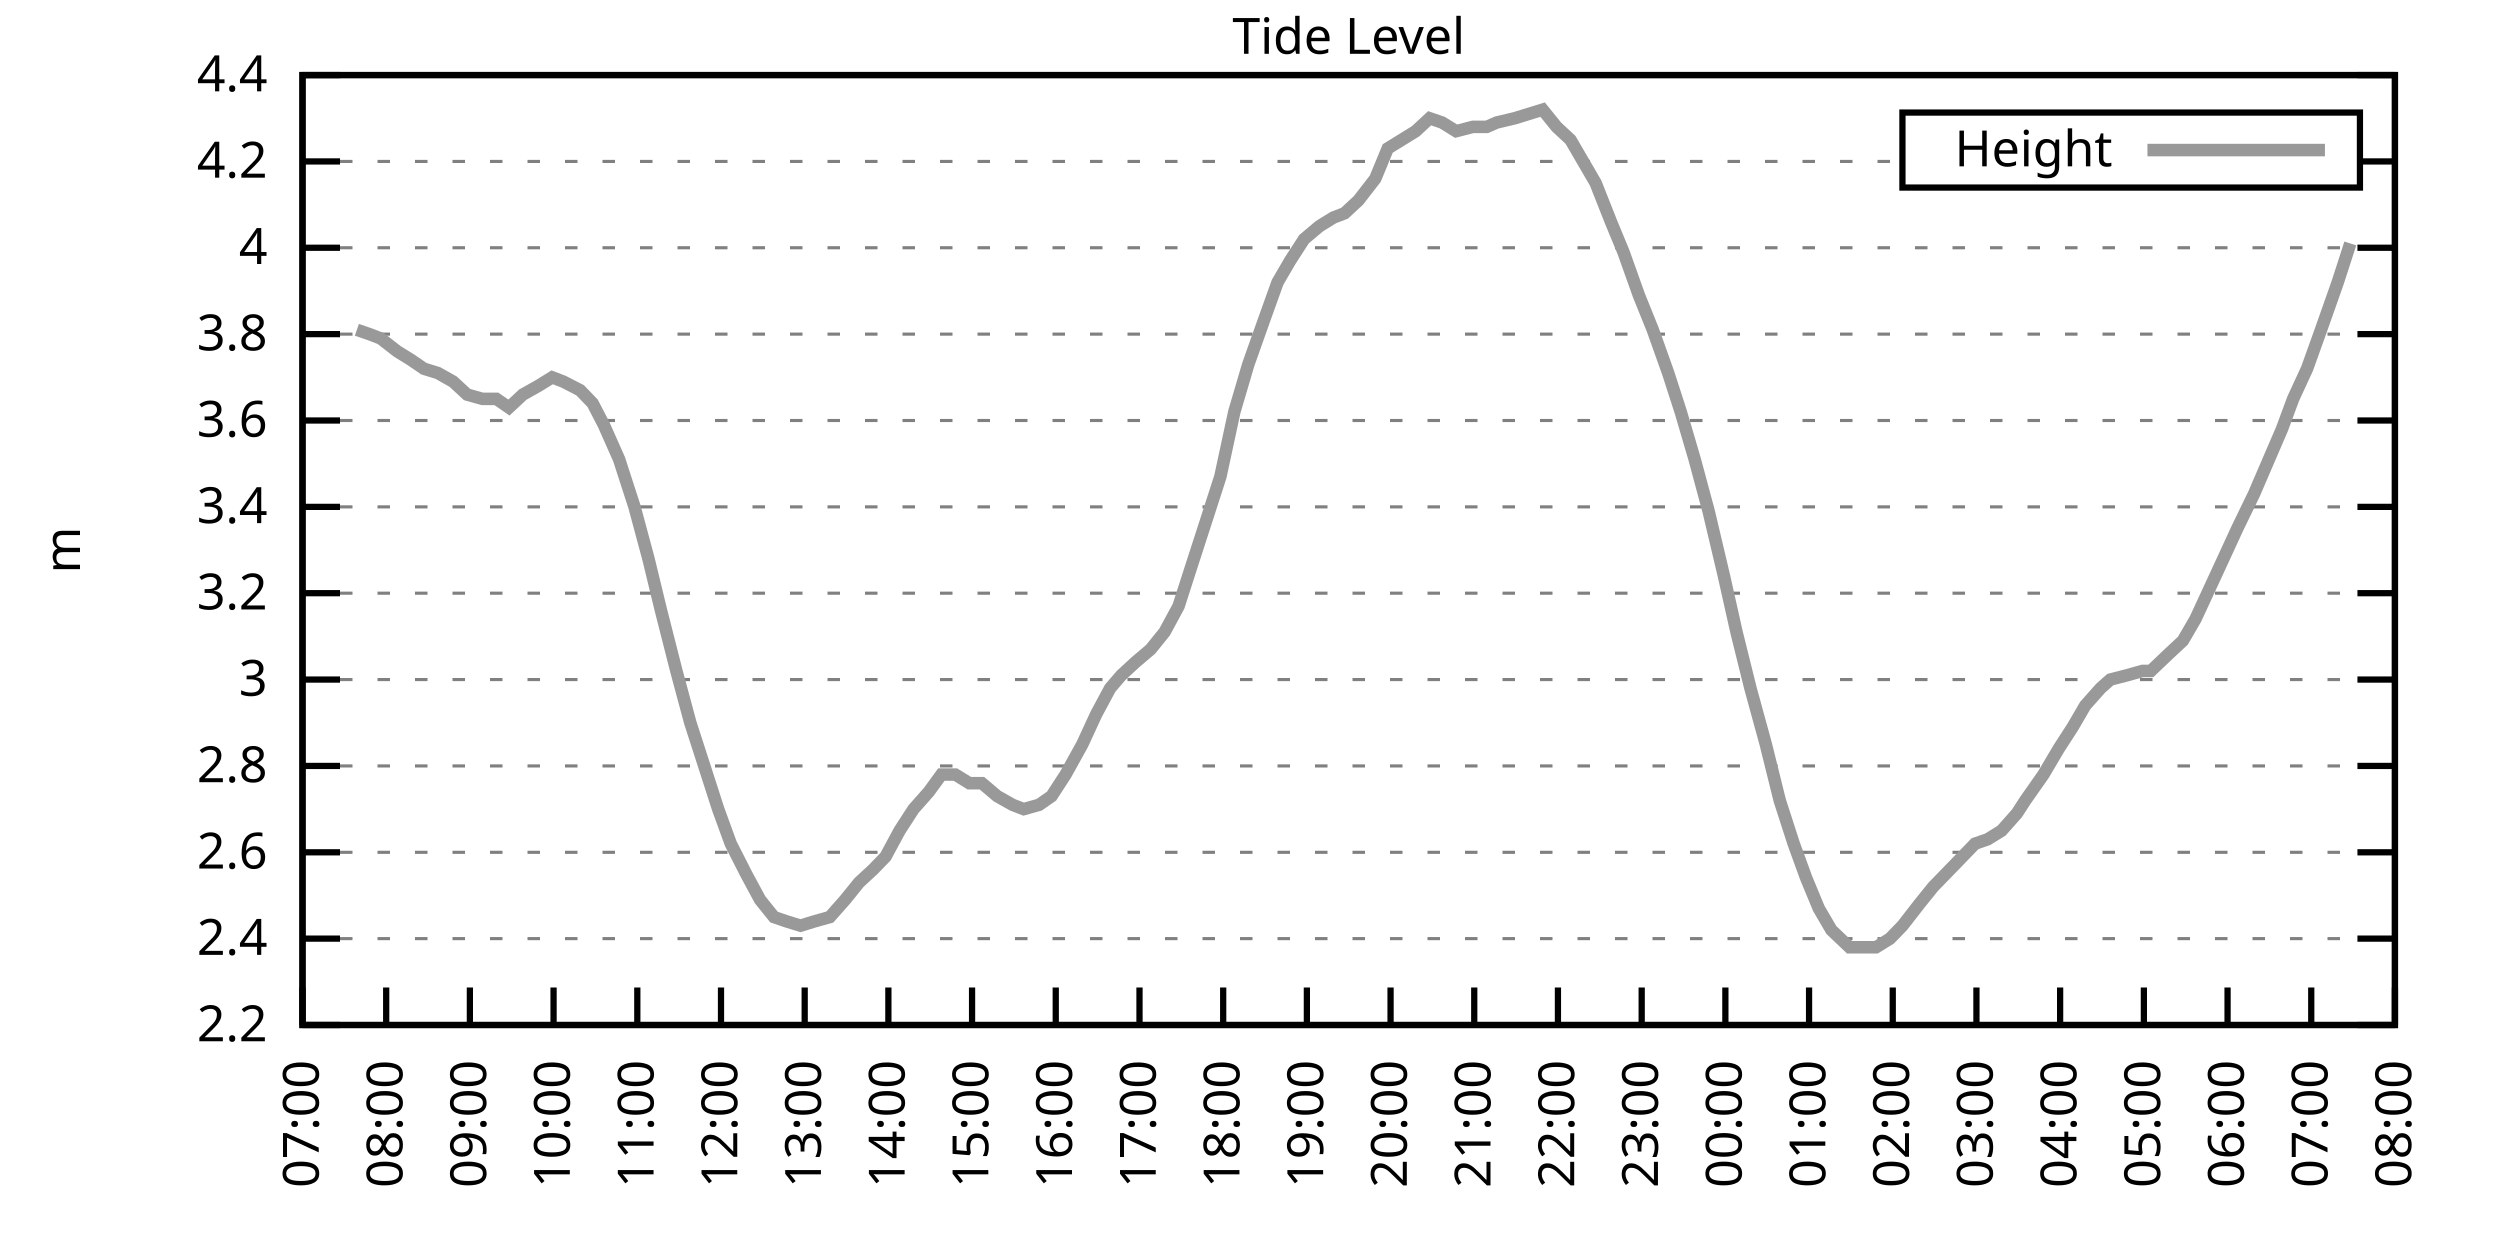
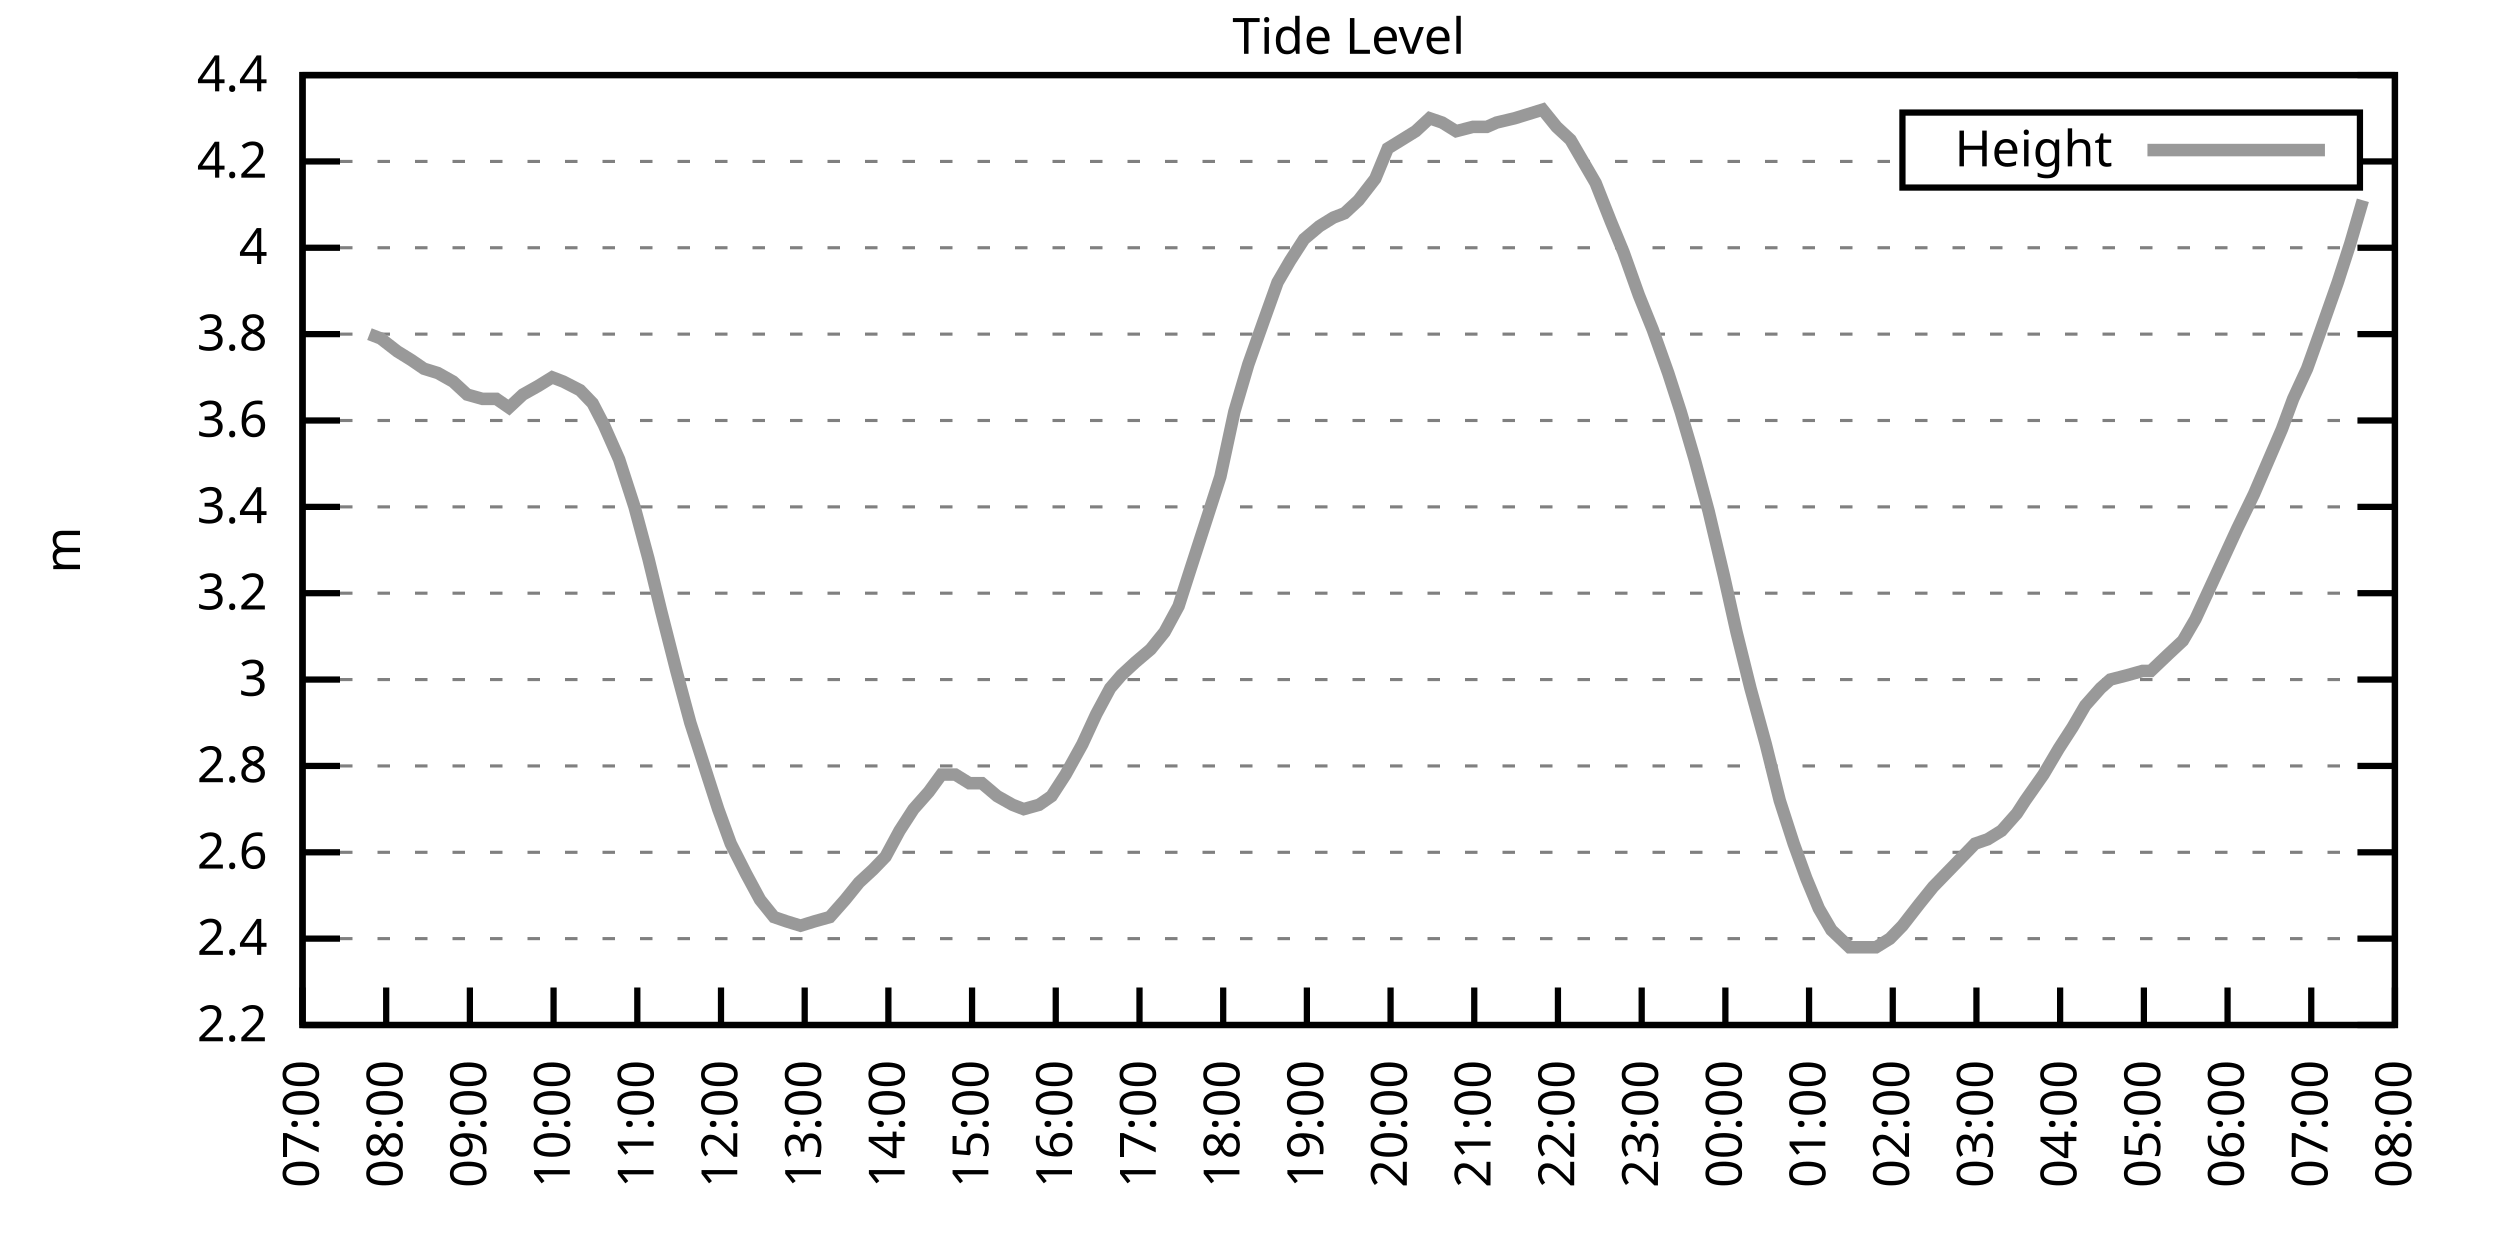
<svg xmlns="http://www.w3.org/2000/svg" xmlns:xlink="http://www.w3.org/1999/xlink" width="400" height="200" viewBox="0 0 400 200">
  <g id="gnuplot_canvas">
    <rect x="0" y="0" width="400" height="200" fill="none" />
    <defs>
      <circle id="gpDot" r="0.5" stroke-width="0.5" stroke="currentColor" />
      <path id="gpPt0" stroke-width="0.333" stroke="currentColor" d="M-1,0 h2 M0,-1 v2" />
      <path id="gpPt1" stroke-width="0.333" stroke="currentColor" d="M-1,-1 L1,1 M1,-1 L-1,1" />
      <path id="gpPt2" stroke-width="0.333" stroke="currentColor" d="M-1,0 L1,0 M0,-1 L0,1 M-1,-1 L1,1 M-1,1 L1,-1" />
      <rect id="gpPt3" stroke-width="0.333" stroke="currentColor" x="-1" y="-1" width="2" height="2" />
      <rect id="gpPt4" stroke-width="0.333" stroke="currentColor" fill="currentColor" x="-1" y="-1" width="2" height="2" />
      <circle id="gpPt5" stroke-width="0.333" stroke="currentColor" cx="0" cy="0" r="1" />
      <use xlink:href="#gpPt5" id="gpPt6" fill="currentColor" stroke="none" />
      <path id="gpPt7" stroke-width="0.333" stroke="currentColor" d="M0,-1.33 L-1.33,0.67 L1.33,0.67 z" />
      <use xlink:href="#gpPt7" id="gpPt8" fill="currentColor" stroke="none" />
      <use xlink:href="#gpPt7" id="gpPt9" stroke="currentColor" transform="rotate(180)" />
      <use xlink:href="#gpPt9" id="gpPt10" fill="currentColor" stroke="none" />
      <use xlink:href="#gpPt3" id="gpPt11" stroke="currentColor" transform="rotate(45)" />
      <use xlink:href="#gpPt11" id="gpPt12" fill="currentColor" stroke="none" />
      <path id="gpPt13" stroke-width="0.333" stroke="currentColor" d="M0,1.330 L1.265,0.411 L0.782,-1.067 L-0.782,-1.076 L-1.265,0.411 z" />
      <use xlink:href="#gpPt13" id="gpPt14" fill="currentColor" stroke="none" />
      <filter id="textbox" filterUnits="objectBoundingBox" x="0" y="0" height="1" width="1">
        <feFlood flood-color="white" flood-opacity="1" result="bgnd" />
        <feComposite in="SourceGraphic" in2="bgnd" operator="atop" />
      </filter>
      <filter id="greybox" filterUnits="objectBoundingBox" x="0" y="0" height="1" width="1">
        <feFlood flood-color="lightgrey" flood-opacity="1" result="grey" />
        <feComposite in="SourceGraphic" in2="grey" operator="atop" />
      </filter>
    </defs>
    <g fill="none" color="white" stroke="currentColor" stroke-width="1.00" stroke-linecap="butt" stroke-linejoin="miter">
</g>
    <g fill="none" color="black" stroke="currentColor" stroke-width="1.00" stroke-linecap="butt" stroke-linejoin="miter">
      <g stroke="none" shape-rendering="crispEdges">
        <polygon fill="rgb(255, 255, 255)" points="48.40,164.00 383.18,164.00 383.18,12.02 48.40,12.02 " />
      </g>
    </g>
    <g fill="none" color="black" stroke="currentColor" stroke-width="1.00" stroke-linecap="butt" stroke-linejoin="miter">
</g>
    <g fill="none" color="black" stroke="black" stroke-width="0.50" stroke-linecap="butt" stroke-linejoin="miter">
</g>
    <g fill="none" color="gray" stroke="currentColor" stroke-width="0.50" stroke-linecap="butt" stroke-linejoin="miter">
      <path stroke="gray" stroke-dasharray="2,4" class="gridline" d="M48.40,164.00 L383.19,164.00  " />
    </g>
    <g fill="none" color="gray" stroke="gray" stroke-width="1.00" stroke-linecap="butt" stroke-linejoin="miter">
</g>
    <g fill="none" color="black" stroke="currentColor" stroke-width="1.00" stroke-linecap="butt" stroke-linejoin="miter">
      <path stroke="black" d="M48.40,164.00 L54.40,164.00 M383.19,164.00 L377.19,164.00  " />
      <g transform="translate(42.80,166.60)" stroke="none" fill="black" font-family="Sans" font-size="8.00" text-anchor="end">
        <text>
          <tspan font-family="Sans"> 2.2</tspan>
        </text>
      </g>
    </g>
    <g fill="none" color="black" stroke="currentColor" stroke-width="1.00" stroke-linecap="butt" stroke-linejoin="miter">
</g>
    <g fill="none" color="black" stroke="black" stroke-width="0.50" stroke-linecap="butt" stroke-linejoin="miter">
</g>
    <g fill="none" color="gray" stroke="currentColor" stroke-width="0.50" stroke-linecap="butt" stroke-linejoin="miter">
      <path stroke="gray" stroke-dasharray="2,4" class="gridline" d="M48.40,150.18 L383.19,150.18  " />
    </g>
    <g fill="none" color="gray" stroke="gray" stroke-width="1.00" stroke-linecap="butt" stroke-linejoin="miter">
</g>
    <g fill="none" color="black" stroke="currentColor" stroke-width="1.00" stroke-linecap="butt" stroke-linejoin="miter">
      <path stroke="black" d="M48.40,150.18 L54.40,150.18 M383.19,150.18 L377.19,150.18  " />
      <g transform="translate(42.80,152.78)" stroke="none" fill="black" font-family="Sans" font-size="8.00" text-anchor="end">
        <text>
          <tspan font-family="Sans"> 2.4</tspan>
        </text>
      </g>
    </g>
    <g fill="none" color="black" stroke="currentColor" stroke-width="1.00" stroke-linecap="butt" stroke-linejoin="miter">
</g>
    <g fill="none" color="black" stroke="black" stroke-width="0.50" stroke-linecap="butt" stroke-linejoin="miter">
</g>
    <g fill="none" color="gray" stroke="currentColor" stroke-width="0.50" stroke-linecap="butt" stroke-linejoin="miter">
      <path stroke="gray" stroke-dasharray="2,4" class="gridline" d="M48.40,136.37 L383.19,136.37  " />
    </g>
    <g fill="none" color="gray" stroke="gray" stroke-width="1.00" stroke-linecap="butt" stroke-linejoin="miter">
</g>
    <g fill="none" color="black" stroke="currentColor" stroke-width="1.00" stroke-linecap="butt" stroke-linejoin="miter">
      <path stroke="black" d="M48.40,136.37 L54.40,136.37 M383.19,136.37 L377.19,136.37  " />
      <g transform="translate(42.80,138.97)" stroke="none" fill="black" font-family="Sans" font-size="8.00" text-anchor="end">
        <text>
          <tspan font-family="Sans"> 2.6</tspan>
        </text>
      </g>
    </g>
    <g fill="none" color="black" stroke="currentColor" stroke-width="1.00" stroke-linecap="butt" stroke-linejoin="miter">
</g>
    <g fill="none" color="black" stroke="black" stroke-width="0.50" stroke-linecap="butt" stroke-linejoin="miter">
</g>
    <g fill="none" color="gray" stroke="currentColor" stroke-width="0.50" stroke-linecap="butt" stroke-linejoin="miter">
      <path stroke="gray" stroke-dasharray="2,4" class="gridline" d="M48.40,122.55 L383.19,122.55  " />
    </g>
    <g fill="none" color="gray" stroke="gray" stroke-width="1.00" stroke-linecap="butt" stroke-linejoin="miter">
</g>
    <g fill="none" color="black" stroke="currentColor" stroke-width="1.00" stroke-linecap="butt" stroke-linejoin="miter">
      <path stroke="black" d="M48.40,122.55 L54.40,122.55 M383.19,122.55 L377.19,122.55  " />
      <g transform="translate(42.80,125.15)" stroke="none" fill="black" font-family="Sans" font-size="8.00" text-anchor="end">
        <text>
          <tspan font-family="Sans"> 2.8</tspan>
        </text>
      </g>
    </g>
    <g fill="none" color="black" stroke="currentColor" stroke-width="1.00" stroke-linecap="butt" stroke-linejoin="miter">
</g>
    <g fill="none" color="black" stroke="black" stroke-width="0.50" stroke-linecap="butt" stroke-linejoin="miter">
</g>
    <g fill="none" color="gray" stroke="currentColor" stroke-width="0.50" stroke-linecap="butt" stroke-linejoin="miter">
      <path stroke="gray" stroke-dasharray="2,4" class="gridline" d="M48.40,108.73 L383.19,108.73  " />
    </g>
    <g fill="none" color="gray" stroke="gray" stroke-width="1.00" stroke-linecap="butt" stroke-linejoin="miter">
</g>
    <g fill="none" color="black" stroke="currentColor" stroke-width="1.00" stroke-linecap="butt" stroke-linejoin="miter">
      <path stroke="black" d="M48.40,108.73 L54.40,108.73 M383.19,108.73 L377.19,108.73  " />
      <g transform="translate(42.80,111.33)" stroke="none" fill="black" font-family="Sans" font-size="8.00" text-anchor="end">
        <text>
          <tspan font-family="Sans"> 3</tspan>
        </text>
      </g>
    </g>
    <g fill="none" color="black" stroke="currentColor" stroke-width="1.00" stroke-linecap="butt" stroke-linejoin="miter">
</g>
    <g fill="none" color="black" stroke="black" stroke-width="0.50" stroke-linecap="butt" stroke-linejoin="miter">
</g>
    <g fill="none" color="gray" stroke="currentColor" stroke-width="0.50" stroke-linecap="butt" stroke-linejoin="miter">
      <path stroke="gray" stroke-dasharray="2,4" class="gridline" d="M48.40,94.91 L383.19,94.91  " />
    </g>
    <g fill="none" color="gray" stroke="gray" stroke-width="1.00" stroke-linecap="butt" stroke-linejoin="miter">
</g>
    <g fill="none" color="black" stroke="currentColor" stroke-width="1.00" stroke-linecap="butt" stroke-linejoin="miter">
      <path stroke="black" d="M48.40,94.91 L54.40,94.91 M383.19,94.91 L377.19,94.91  " />
      <g transform="translate(42.80,97.51)" stroke="none" fill="black" font-family="Sans" font-size="8.00" text-anchor="end">
        <text>
          <tspan font-family="Sans"> 3.2</tspan>
        </text>
      </g>
    </g>
    <g fill="none" color="black" stroke="currentColor" stroke-width="1.00" stroke-linecap="butt" stroke-linejoin="miter">
</g>
    <g fill="none" color="black" stroke="black" stroke-width="0.50" stroke-linecap="butt" stroke-linejoin="miter">
</g>
    <g fill="none" color="gray" stroke="currentColor" stroke-width="0.50" stroke-linecap="butt" stroke-linejoin="miter">
      <path stroke="gray" stroke-dasharray="2,4" class="gridline" d="M48.40,81.10 L383.19,81.10  " />
    </g>
    <g fill="none" color="gray" stroke="gray" stroke-width="1.00" stroke-linecap="butt" stroke-linejoin="miter">
</g>
    <g fill="none" color="black" stroke="currentColor" stroke-width="1.00" stroke-linecap="butt" stroke-linejoin="miter">
      <path stroke="black" d="M48.40,81.10 L54.40,81.10 M383.19,81.10 L377.19,81.10  " />
      <g transform="translate(42.80,83.70)" stroke="none" fill="black" font-family="Sans" font-size="8.00" text-anchor="end">
        <text>
          <tspan font-family="Sans"> 3.4</tspan>
        </text>
      </g>
    </g>
    <g fill="none" color="black" stroke="currentColor" stroke-width="1.00" stroke-linecap="butt" stroke-linejoin="miter">
</g>
    <g fill="none" color="black" stroke="black" stroke-width="0.50" stroke-linecap="butt" stroke-linejoin="miter">
</g>
    <g fill="none" color="gray" stroke="currentColor" stroke-width="0.50" stroke-linecap="butt" stroke-linejoin="miter">
      <path stroke="gray" stroke-dasharray="2,4" class="gridline" d="M48.40,67.28 L383.19,67.28  " />
    </g>
    <g fill="none" color="gray" stroke="gray" stroke-width="1.00" stroke-linecap="butt" stroke-linejoin="miter">
</g>
    <g fill="none" color="black" stroke="currentColor" stroke-width="1.00" stroke-linecap="butt" stroke-linejoin="miter">
      <path stroke="black" d="M48.40,67.28 L54.40,67.28 M383.19,67.28 L377.19,67.28  " />
      <g transform="translate(42.80,69.88)" stroke="none" fill="black" font-family="Sans" font-size="8.00" text-anchor="end">
        <text>
          <tspan font-family="Sans"> 3.6</tspan>
        </text>
      </g>
    </g>
    <g fill="none" color="black" stroke="currentColor" stroke-width="1.00" stroke-linecap="butt" stroke-linejoin="miter">
</g>
    <g fill="none" color="black" stroke="black" stroke-width="0.50" stroke-linecap="butt" stroke-linejoin="miter">
</g>
    <g fill="none" color="gray" stroke="currentColor" stroke-width="0.50" stroke-linecap="butt" stroke-linejoin="miter">
      <path stroke="gray" stroke-dasharray="2,4" class="gridline" d="M48.40,53.46 L383.19,53.46  " />
    </g>
    <g fill="none" color="gray" stroke="gray" stroke-width="1.00" stroke-linecap="butt" stroke-linejoin="miter">
</g>
    <g fill="none" color="black" stroke="currentColor" stroke-width="1.00" stroke-linecap="butt" stroke-linejoin="miter">
      <path stroke="black" d="M48.40,53.46 L54.40,53.46 M383.19,53.46 L377.19,53.46  " />
      <g transform="translate(42.80,56.06)" stroke="none" fill="black" font-family="Sans" font-size="8.00" text-anchor="end">
        <text>
          <tspan font-family="Sans"> 3.8</tspan>
        </text>
      </g>
    </g>
    <g fill="none" color="black" stroke="currentColor" stroke-width="1.00" stroke-linecap="butt" stroke-linejoin="miter">
</g>
    <g fill="none" color="black" stroke="black" stroke-width="0.50" stroke-linecap="butt" stroke-linejoin="miter">
</g>
    <g fill="none" color="gray" stroke="currentColor" stroke-width="0.50" stroke-linecap="butt" stroke-linejoin="miter">
      <path stroke="gray" stroke-dasharray="2,4" class="gridline" d="M48.40,39.64 L383.19,39.64  " />
    </g>
    <g fill="none" color="gray" stroke="gray" stroke-width="1.00" stroke-linecap="butt" stroke-linejoin="miter">
</g>
    <g fill="none" color="black" stroke="currentColor" stroke-width="1.00" stroke-linecap="butt" stroke-linejoin="miter">
      <path stroke="black" d="M48.40,39.64 L54.40,39.64 M383.19,39.64 L377.19,39.64  " />
      <g transform="translate(42.80,42.24)" stroke="none" fill="black" font-family="Sans" font-size="8.00" text-anchor="end">
        <text>
          <tspan font-family="Sans"> 4</tspan>
        </text>
      </g>
    </g>
    <g fill="none" color="black" stroke="currentColor" stroke-width="1.00" stroke-linecap="butt" stroke-linejoin="miter">
</g>
    <g fill="none" color="black" stroke="black" stroke-width="0.50" stroke-linecap="butt" stroke-linejoin="miter">
</g>
    <g fill="none" color="gray" stroke="currentColor" stroke-width="0.50" stroke-linecap="butt" stroke-linejoin="miter">
      <path stroke="gray" stroke-dasharray="2,4" class="gridline" d="M48.40,25.83 L304.39,25.83 M377.59,25.83 L383.19,25.83  " />
    </g>
    <g fill="none" color="gray" stroke="gray" stroke-width="1.00" stroke-linecap="butt" stroke-linejoin="miter">
</g>
    <g fill="none" color="black" stroke="currentColor" stroke-width="1.00" stroke-linecap="butt" stroke-linejoin="miter">
      <path stroke="black" d="M48.40,25.83 L54.40,25.83 M383.19,25.83 L377.19,25.83  " />
      <g transform="translate(42.80,28.43)" stroke="none" fill="black" font-family="Sans" font-size="8.00" text-anchor="end">
        <text>
          <tspan font-family="Sans"> 4.2</tspan>
        </text>
      </g>
    </g>
    <g fill="none" color="black" stroke="currentColor" stroke-width="1.00" stroke-linecap="butt" stroke-linejoin="miter">
</g>
    <g fill="none" color="black" stroke="black" stroke-width="0.50" stroke-linecap="butt" stroke-linejoin="miter">
</g>
    <g fill="none" color="gray" stroke="currentColor" stroke-width="0.50" stroke-linecap="butt" stroke-linejoin="miter">
      <path stroke="gray" stroke-dasharray="2,4" class="gridline" d="M48.40,12.01 L383.19,12.01  " />
    </g>
    <g fill="none" color="gray" stroke="gray" stroke-width="1.00" stroke-linecap="butt" stroke-linejoin="miter">
</g>
    <g fill="none" color="black" stroke="currentColor" stroke-width="1.00" stroke-linecap="butt" stroke-linejoin="miter">
      <path stroke="black" d="M48.40,12.01 L54.40,12.01 M383.19,12.01 L377.19,12.01  " />
      <g transform="translate(42.80,14.61)" stroke="none" fill="black" font-family="Sans" font-size="8.00" text-anchor="end">
        <text>
          <tspan font-family="Sans"> 4.4</tspan>
        </text>
      </g>
    </g>
    <g fill="none" color="black" stroke="currentColor" stroke-width="1.00" stroke-linecap="butt" stroke-linejoin="miter">
      <path stroke="black" d="M48.40,164.00 L48.40,158.00  " />
      <g transform="translate(51.00,169.60) rotate(270.00)" stroke="none" fill="black" font-family="Sans" font-size="8.00" text-anchor="end">
        <text>
          <tspan font-family="Sans">07:00</tspan>
        </text>
      </g>
    </g>
    <g fill="none" color="black" stroke="currentColor" stroke-width="1.00" stroke-linecap="butt" stroke-linejoin="miter">
      <path stroke="black" d="M61.79,164.00 L61.79,158.00  " />
      <g transform="translate(64.39,169.60) rotate(270.00)" stroke="none" fill="black" font-family="Sans" font-size="8.00" text-anchor="end">
        <text>
          <tspan font-family="Sans">08:00</tspan>
        </text>
      </g>
    </g>
    <g fill="none" color="black" stroke="currentColor" stroke-width="1.00" stroke-linecap="butt" stroke-linejoin="miter">
      <path stroke="black" d="M75.18,164.00 L75.18,158.00  " />
      <g transform="translate(77.78,169.60) rotate(270.00)" stroke="none" fill="black" font-family="Sans" font-size="8.00" text-anchor="end">
        <text>
          <tspan font-family="Sans">09:00</tspan>
        </text>
      </g>
    </g>
    <g fill="none" color="black" stroke="currentColor" stroke-width="1.00" stroke-linecap="butt" stroke-linejoin="miter">
      <path stroke="black" d="M88.57,164.00 L88.57,158.00  " />
      <g transform="translate(91.17,169.60) rotate(270.00)" stroke="none" fill="black" font-family="Sans" font-size="8.00" text-anchor="end">
        <text>
          <tspan font-family="Sans">10:00</tspan>
        </text>
      </g>
    </g>
    <g fill="none" color="black" stroke="currentColor" stroke-width="1.00" stroke-linecap="butt" stroke-linejoin="miter">
      <path stroke="black" d="M101.97,164.00 L101.97,158.00  " />
      <g transform="translate(104.57,169.60) rotate(270.00)" stroke="none" fill="black" font-family="Sans" font-size="8.00" text-anchor="end">
        <text>
          <tspan font-family="Sans">11:00</tspan>
        </text>
      </g>
    </g>
    <g fill="none" color="black" stroke="currentColor" stroke-width="1.00" stroke-linecap="butt" stroke-linejoin="miter">
      <path stroke="black" d="M115.36,164.00 L115.36,158.00  " />
      <g transform="translate(117.96,169.60) rotate(270.00)" stroke="none" fill="black" font-family="Sans" font-size="8.00" text-anchor="end">
        <text>
          <tspan font-family="Sans">12:00</tspan>
        </text>
      </g>
    </g>
    <g fill="none" color="black" stroke="currentColor" stroke-width="1.00" stroke-linecap="butt" stroke-linejoin="miter">
      <path stroke="black" d="M128.75,164.00 L128.75,158.00  " />
      <g transform="translate(131.35,169.60) rotate(270.00)" stroke="none" fill="black" font-family="Sans" font-size="8.00" text-anchor="end">
        <text>
          <tspan font-family="Sans">13:00</tspan>
        </text>
      </g>
    </g>
    <g fill="none" color="black" stroke="currentColor" stroke-width="1.00" stroke-linecap="butt" stroke-linejoin="miter">
      <path stroke="black" d="M142.14,164.00 L142.14,158.00  " />
      <g transform="translate(144.74,169.60) rotate(270.00)" stroke="none" fill="black" font-family="Sans" font-size="8.00" text-anchor="end">
        <text>
          <tspan font-family="Sans">14:00</tspan>
        </text>
      </g>
    </g>
    <g fill="none" color="black" stroke="currentColor" stroke-width="1.00" stroke-linecap="butt" stroke-linejoin="miter">
      <path stroke="black" d="M155.53,164.00 L155.53,158.00  " />
      <g transform="translate(158.13,169.60) rotate(270.00)" stroke="none" fill="black" font-family="Sans" font-size="8.00" text-anchor="end">
        <text>
          <tspan font-family="Sans">15:00</tspan>
        </text>
      </g>
    </g>
    <g fill="none" color="black" stroke="currentColor" stroke-width="1.00" stroke-linecap="butt" stroke-linejoin="miter">
      <path stroke="black" d="M168.92,164.00 L168.92,158.00  " />
      <g transform="translate(171.52,169.60) rotate(270.00)" stroke="none" fill="black" font-family="Sans" font-size="8.00" text-anchor="end">
        <text>
          <tspan font-family="Sans">16:00</tspan>
        </text>
      </g>
    </g>
    <g fill="none" color="black" stroke="currentColor" stroke-width="1.00" stroke-linecap="butt" stroke-linejoin="miter">
      <path stroke="black" d="M182.32,164.00 L182.32,158.00  " />
      <g transform="translate(184.92,169.60) rotate(270.00)" stroke="none" fill="black" font-family="Sans" font-size="8.00" text-anchor="end">
        <text>
          <tspan font-family="Sans">17:00</tspan>
        </text>
      </g>
    </g>
    <g fill="none" color="black" stroke="currentColor" stroke-width="1.00" stroke-linecap="butt" stroke-linejoin="miter">
      <path stroke="black" d="M195.71,164.00 L195.71,158.00  " />
      <g transform="translate(198.31,169.60) rotate(270.00)" stroke="none" fill="black" font-family="Sans" font-size="8.00" text-anchor="end">
        <text>
          <tspan font-family="Sans">18:00</tspan>
        </text>
      </g>
    </g>
    <g fill="none" color="black" stroke="currentColor" stroke-width="1.00" stroke-linecap="butt" stroke-linejoin="miter">
      <path stroke="black" d="M209.10,164.00 L209.10,158.00  " />
      <g transform="translate(211.70,169.60) rotate(270.00)" stroke="none" fill="black" font-family="Sans" font-size="8.00" text-anchor="end">
        <text>
          <tspan font-family="Sans">19:00</tspan>
        </text>
      </g>
    </g>
    <g fill="none" color="black" stroke="currentColor" stroke-width="1.00" stroke-linecap="butt" stroke-linejoin="miter">
      <path stroke="black" d="M222.49,164.00 L222.49,158.00  " />
      <g transform="translate(225.09,169.60) rotate(270.00)" stroke="none" fill="black" font-family="Sans" font-size="8.00" text-anchor="end">
        <text>
          <tspan font-family="Sans">20:00</tspan>
        </text>
      </g>
    </g>
    <g fill="none" color="black" stroke="currentColor" stroke-width="1.00" stroke-linecap="butt" stroke-linejoin="miter">
      <path stroke="black" d="M235.88,164.00 L235.88,158.00  " />
      <g transform="translate(238.48,169.60) rotate(270.00)" stroke="none" fill="black" font-family="Sans" font-size="8.00" text-anchor="end">
        <text>
          <tspan font-family="Sans">21:00</tspan>
        </text>
      </g>
    </g>
    <g fill="none" color="black" stroke="currentColor" stroke-width="1.00" stroke-linecap="butt" stroke-linejoin="miter">
      <path stroke="black" d="M249.27,164.00 L249.27,158.00  " />
      <g transform="translate(251.87,169.60) rotate(270.00)" stroke="none" fill="black" font-family="Sans" font-size="8.00" text-anchor="end">
        <text>
          <tspan font-family="Sans">22:00</tspan>
        </text>
      </g>
    </g>
    <g fill="none" color="black" stroke="currentColor" stroke-width="1.00" stroke-linecap="butt" stroke-linejoin="miter">
      <path stroke="black" d="M262.67,164.00 L262.67,158.00  " />
      <g transform="translate(265.27,169.60) rotate(270.00)" stroke="none" fill="black" font-family="Sans" font-size="8.00" text-anchor="end">
        <text>
          <tspan font-family="Sans">23:00</tspan>
        </text>
      </g>
    </g>
    <g fill="none" color="black" stroke="currentColor" stroke-width="1.00" stroke-linecap="butt" stroke-linejoin="miter">
      <path stroke="black" d="M276.06,164.00 L276.06,158.00  " />
      <g transform="translate(278.66,169.60) rotate(270.00)" stroke="none" fill="black" font-family="Sans" font-size="8.00" text-anchor="end">
        <text>
          <tspan font-family="Sans">00:00</tspan>
        </text>
      </g>
    </g>
    <g fill="none" color="black" stroke="currentColor" stroke-width="1.00" stroke-linecap="butt" stroke-linejoin="miter">
      <path stroke="black" d="M289.45,164.00 L289.45,158.00  " />
      <g transform="translate(292.05,169.60) rotate(270.00)" stroke="none" fill="black" font-family="Sans" font-size="8.00" text-anchor="end">
        <text>
          <tspan font-family="Sans">01:00</tspan>
        </text>
      </g>
    </g>
    <g fill="none" color="black" stroke="currentColor" stroke-width="1.00" stroke-linecap="butt" stroke-linejoin="miter">
      <path stroke="black" d="M302.84,164.00 L302.84,158.00  " />
      <g transform="translate(305.44,169.60) rotate(270.00)" stroke="none" fill="black" font-family="Sans" font-size="8.00" text-anchor="end">
        <text>
          <tspan font-family="Sans">02:00</tspan>
        </text>
      </g>
    </g>
    <g fill="none" color="black" stroke="currentColor" stroke-width="1.00" stroke-linecap="butt" stroke-linejoin="miter">
      <path stroke="black" d="M316.23,164.00 L316.23,158.00  " />
      <g transform="translate(318.83,169.60) rotate(270.00)" stroke="none" fill="black" font-family="Sans" font-size="8.00" text-anchor="end">
        <text>
          <tspan font-family="Sans">03:00</tspan>
        </text>
      </g>
    </g>
    <g fill="none" color="black" stroke="currentColor" stroke-width="1.00" stroke-linecap="butt" stroke-linejoin="miter">
      <path stroke="black" d="M329.62,164.00 L329.62,158.00  " />
      <g transform="translate(332.22,169.60) rotate(270.00)" stroke="none" fill="black" font-family="Sans" font-size="8.00" text-anchor="end">
        <text>
          <tspan font-family="Sans">04:00</tspan>
        </text>
      </g>
    </g>
    <g fill="none" color="black" stroke="currentColor" stroke-width="1.00" stroke-linecap="butt" stroke-linejoin="miter">
      <path stroke="black" d="M343.02,164.00 L343.02,158.00  " />
      <g transform="translate(345.62,169.60) rotate(270.00)" stroke="none" fill="black" font-family="Sans" font-size="8.00" text-anchor="end">
        <text>
          <tspan font-family="Sans">05:00</tspan>
        </text>
      </g>
    </g>
    <g fill="none" color="black" stroke="currentColor" stroke-width="1.00" stroke-linecap="butt" stroke-linejoin="miter">
      <path stroke="black" d="M356.41,164.00 L356.41,158.00  " />
      <g transform="translate(359.01,169.60) rotate(270.00)" stroke="none" fill="black" font-family="Sans" font-size="8.00" text-anchor="end">
        <text>
          <tspan font-family="Sans">06:00</tspan>
        </text>
      </g>
    </g>
    <g fill="none" color="black" stroke="currentColor" stroke-width="1.00" stroke-linecap="butt" stroke-linejoin="miter">
      <path stroke="black" d="M369.80,164.00 L369.80,158.00  " />
      <g transform="translate(372.40,169.60) rotate(270.00)" stroke="none" fill="black" font-family="Sans" font-size="8.00" text-anchor="end">
        <text>
          <tspan font-family="Sans">07:00</tspan>
        </text>
      </g>
    </g>
    <g fill="none" color="black" stroke="currentColor" stroke-width="1.00" stroke-linecap="butt" stroke-linejoin="miter">
      <path stroke="black" d="M383.19,164.00 L383.19,158.00  " />
      <g transform="translate(385.79,169.60) rotate(270.00)" stroke="none" fill="black" font-family="Sans" font-size="8.00" text-anchor="end">
        <text>
          <tspan font-family="Sans">08:00</tspan>
        </text>
      </g>
    </g>
    <g fill="none" color="black" stroke="currentColor" stroke-width="1.00" stroke-linecap="butt" stroke-linejoin="miter">
</g>
    <g fill="none" color="black" stroke="currentColor" stroke-width="1.00" stroke-linecap="butt" stroke-linejoin="miter">
      <path stroke="black" d="M48.40,12.01 L48.40,164.00 L383.19,164.00 L383.19,12.01 L48.40,12.01 Z  " />
    </g>
    <g fill="none" color="black" stroke="currentColor" stroke-width="1.00" stroke-linecap="butt" stroke-linejoin="miter">
</g>
    <g fill="none" color="black" stroke="currentColor" stroke-width="1.00" stroke-linecap="butt" stroke-linejoin="miter">
      <path stroke="black" d="M304.39,30.01 L304.39,18.01 L377.59,18.01 L377.59,30.01 L304.39,30.01 Z  " />
    </g>
    <g id="Tide_level_plot_1">
      <g fill="none" color="white" stroke="black" stroke-width="2.00" stroke-linecap="butt" stroke-linejoin="miter">
</g>
      <g fill="none" color="black" stroke="currentColor" stroke-width="2.00" stroke-linecap="butt" stroke-linejoin="miter">
        <g transform="translate(337.99,26.61)" stroke="none" fill="black" font-family="Sans" font-size="8.00" text-anchor="end">
          <text>
            <tspan font-family="Sans">Height</tspan>
          </text>
        </g>
      </g>
      <g fill="none" color="black" stroke="currentColor" stroke-width="2.00" stroke-linecap="butt" stroke-linejoin="miter">
-         <path stroke="rgb(153, 153, 153)" d="M343.59,24.01 L371.99,24.01 M57.10,52.77 L59.11,53.46 L60.90,54.15 L63.58,56.23 L65.81,57.61 L67.82,58.99   L70.05,59.68 L72.50,61.06 L74.74,63.13 L77.19,63.82 L79.42,63.82 L81.43,65.21 L83.66,63.13 L86.12,61.75   L88.35,60.37 L90.14,61.06 L92.82,62.44 L94.82,64.52 L96.61,67.97 L99.06,73.50 L101.52,81.10 L103.75,89.39   L105.76,97.68 L108.22,107.35 L110.45,115.64 L112.46,121.86 L114.91,129.46 L116.92,134.98 L119.38,139.82 L121.61,143.96   L123.84,146.73 L125.85,147.42 L128.08,148.11 L130.31,147.42 L132.77,146.73 L135.22,143.96 L137.45,141.20 L139.69,139.13   L141.69,137.06 L143.93,132.91 L146.16,129.46 L148.61,126.69 L150.62,123.93 L152.85,123.93 L155.09,125.31 L157.10,125.31   L159.55,127.38 L162.01,128.77 L163.79,129.46 L166.25,128.77 L168.25,127.38 L170.49,123.93 L173.17,119.09 L175.40,114.26   L177.63,110.11 L179.41,108.04 L181.65,105.97 L184.10,103.89 L186.33,101.13 L188.57,96.99 L190.57,90.77 L193.03,83.17   L195.26,76.26 L197.49,65.90 L199.73,58.30 L202.18,51.39 L204.41,45.17 L206.42,41.72 L208.65,38.26 L211.11,36.19   L213.34,34.81 L215.13,34.12 L217.36,32.05 L220.04,28.59 L222.04,23.75 L224.28,22.37 L226.51,20.99 L228.74,18.92   L230.75,19.61 L232.98,20.99 L235.66,20.30 L237.89,20.30 L239.45,19.61 L242.36,18.92 L244.59,18.23 L246.82,17.54   L249.05,20.30 L251.28,22.37 L253.29,25.83 L255.30,29.28 L257.76,35.50 L259.76,40.34 L262.22,47.24 L264.45,52.77   L266.91,59.68 L268.92,65.90 L271.15,73.50 L273.38,81.79 L275.83,92.15 L277.84,101.13 L280.07,110.11 L282.53,119.09   L284.76,128.08 L286.99,134.98 L289.00,140.51 L291.01,145.35 L293.02,148.80 L295.92,151.56 L297.48,151.56 L300.16,151.56   L302.39,150.18 L304.40,148.11 L307.08,144.66 L309.31,141.89 L310.65,140.51 L313.33,137.75 L316.01,134.98 L318.02,134.29   L320.25,132.91 L322.70,130.15 L324.04,128.08 L326.95,123.93 L329.40,119.78 L331.63,116.33 L333.64,112.88 L336.10,110.11   L337.66,108.73 L340.34,108.04 L342.79,107.35 L344.13,107.35 L347.03,104.59 L349.26,102.51 L351.27,99.06 L353.51,94.22   L355.74,89.39 L357.97,84.55 L360.65,79.02 L362.43,74.88 L365.11,68.66 L366.90,63.82 L369.13,58.99 L371.36,52.77   L374.04,45.17 L376.05,38.95  " />
+         <path stroke="rgb(153, 153, 153)" d="M343.59,24.01 L371.99,24.01 M59.11,53.46 L60.90,54.15 L63.58,56.23 L65.81,57.61 L67.82,58.99 L70.05,59.68   L72.50,61.06 L74.74,63.13 L77.19,63.82 L79.42,63.82 L81.43,65.21 L83.66,63.13 L86.12,61.75 L88.35,60.37   L90.14,61.06 L92.82,62.44 L94.82,64.52 L96.61,67.97 L99.06,73.50 L101.52,81.10 L103.75,89.39 L105.76,97.68   L108.22,107.35 L110.45,115.64 L112.46,121.86 L114.91,129.46 L116.92,134.98 L119.38,139.82 L121.61,143.96 L123.84,146.73   L125.85,147.42 L128.08,148.11 L130.31,147.42 L132.77,146.73 L135.22,143.96 L137.45,141.20 L139.69,139.13 L141.69,137.06   L143.93,132.91 L146.16,129.46 L148.61,126.69 L150.62,123.93 L152.85,123.93 L155.09,125.31 L157.10,125.31 L159.55,127.38   L162.01,128.77 L163.79,129.46 L166.25,128.77 L168.25,127.38 L170.49,123.93 L173.17,119.09 L175.40,114.26 L177.63,110.11   L179.41,108.04 L181.65,105.97 L184.10,103.89 L186.33,101.13 L188.57,96.99 L190.57,90.77 L193.03,83.17 L195.26,76.26   L197.49,65.90 L199.73,58.30 L202.18,51.39 L204.41,45.17 L206.42,41.72 L208.65,38.26 L211.11,36.19 L213.34,34.81   L215.13,34.12 L217.36,32.05 L220.04,28.59 L222.04,23.75 L224.28,22.37 L226.51,20.99 L228.74,18.92 L230.75,19.61   L232.98,20.99 L235.66,20.30 L237.89,20.30 L239.45,19.61 L242.36,18.92 L244.59,18.23 L246.82,17.54 L249.05,20.30   L251.28,22.37 L253.29,25.83 L255.30,29.28 L257.76,35.50 L259.76,40.34 L262.22,47.24 L264.45,52.77 L266.91,59.68   L268.92,65.90 L271.15,73.50 L273.38,81.79 L275.83,92.15 L277.84,101.13 L280.07,110.11 L282.53,119.09 L284.76,128.08   L286.99,134.98 L289.00,140.51 L291.01,145.35 L293.02,148.80 L295.92,151.56 L297.48,151.56 L300.16,151.56 L302.39,150.18   L304.40,148.11 L307.08,144.66 L309.31,141.89 L310.65,140.51 L313.33,137.75 L316.01,134.98 L318.02,134.29 L320.25,132.91   L322.70,130.15 L324.04,128.08 L326.95,123.93 L329.40,119.78 L331.63,116.33 L333.64,112.88 L336.10,110.11 L337.66,108.73   L340.34,108.04 L342.79,107.35 L344.13,107.35 L347.03,104.59 L349.26,102.51 L351.27,99.06 L353.51,94.22 L355.74,89.39   L357.97,84.55 L360.65,79.02 L362.43,74.88 L365.11,68.66 L366.90,63.82 L369.13,58.99 L371.36,52.77 L374.04,45.17   L376.05,38.95 L378.06,32.05  " />
      </g>
    </g>
    <g fill="none" color="black" stroke="currentColor" stroke-width="2.00" stroke-linecap="butt" stroke-linejoin="miter">
</g>
    <g fill="none" color="black" stroke="black" stroke-width="1.00" stroke-linecap="butt" stroke-linejoin="miter">
</g>
    <g fill="none" color="black" stroke="currentColor" stroke-width="1.00" stroke-linecap="butt" stroke-linejoin="miter">
      <path stroke="black" d="M48.40,12.01 L48.40,164.00 L383.19,164.00 L383.19,12.01 L48.40,12.01 Z  " />
      <g transform="translate(12.80,88.01) rotate(270.00)" stroke="none" fill="black" font-family="Sans" font-size="8.00" text-anchor="middle">
        <text>
          <tspan font-family="Sans">m</tspan>
        </text>
      </g>
    </g>
    <g fill="none" color="black" stroke="currentColor" stroke-width="1.00" stroke-linecap="butt" stroke-linejoin="miter">
</g>
    <g fill="none" color="black" stroke="currentColor" stroke-width="1.00" stroke-linecap="butt" stroke-linejoin="miter">
      <g transform="translate(215.79,8.61)" stroke="none" fill="black" font-family="Sans" font-size="8.00" text-anchor="middle">
        <text>
          <tspan font-family="Sans">Tide Level</tspan>
        </text>
      </g>
    </g>
    <g fill="none" color="black" stroke="currentColor" stroke-width="1.00" stroke-linecap="butt" stroke-linejoin="miter">
</g>
  </g>
</svg>
